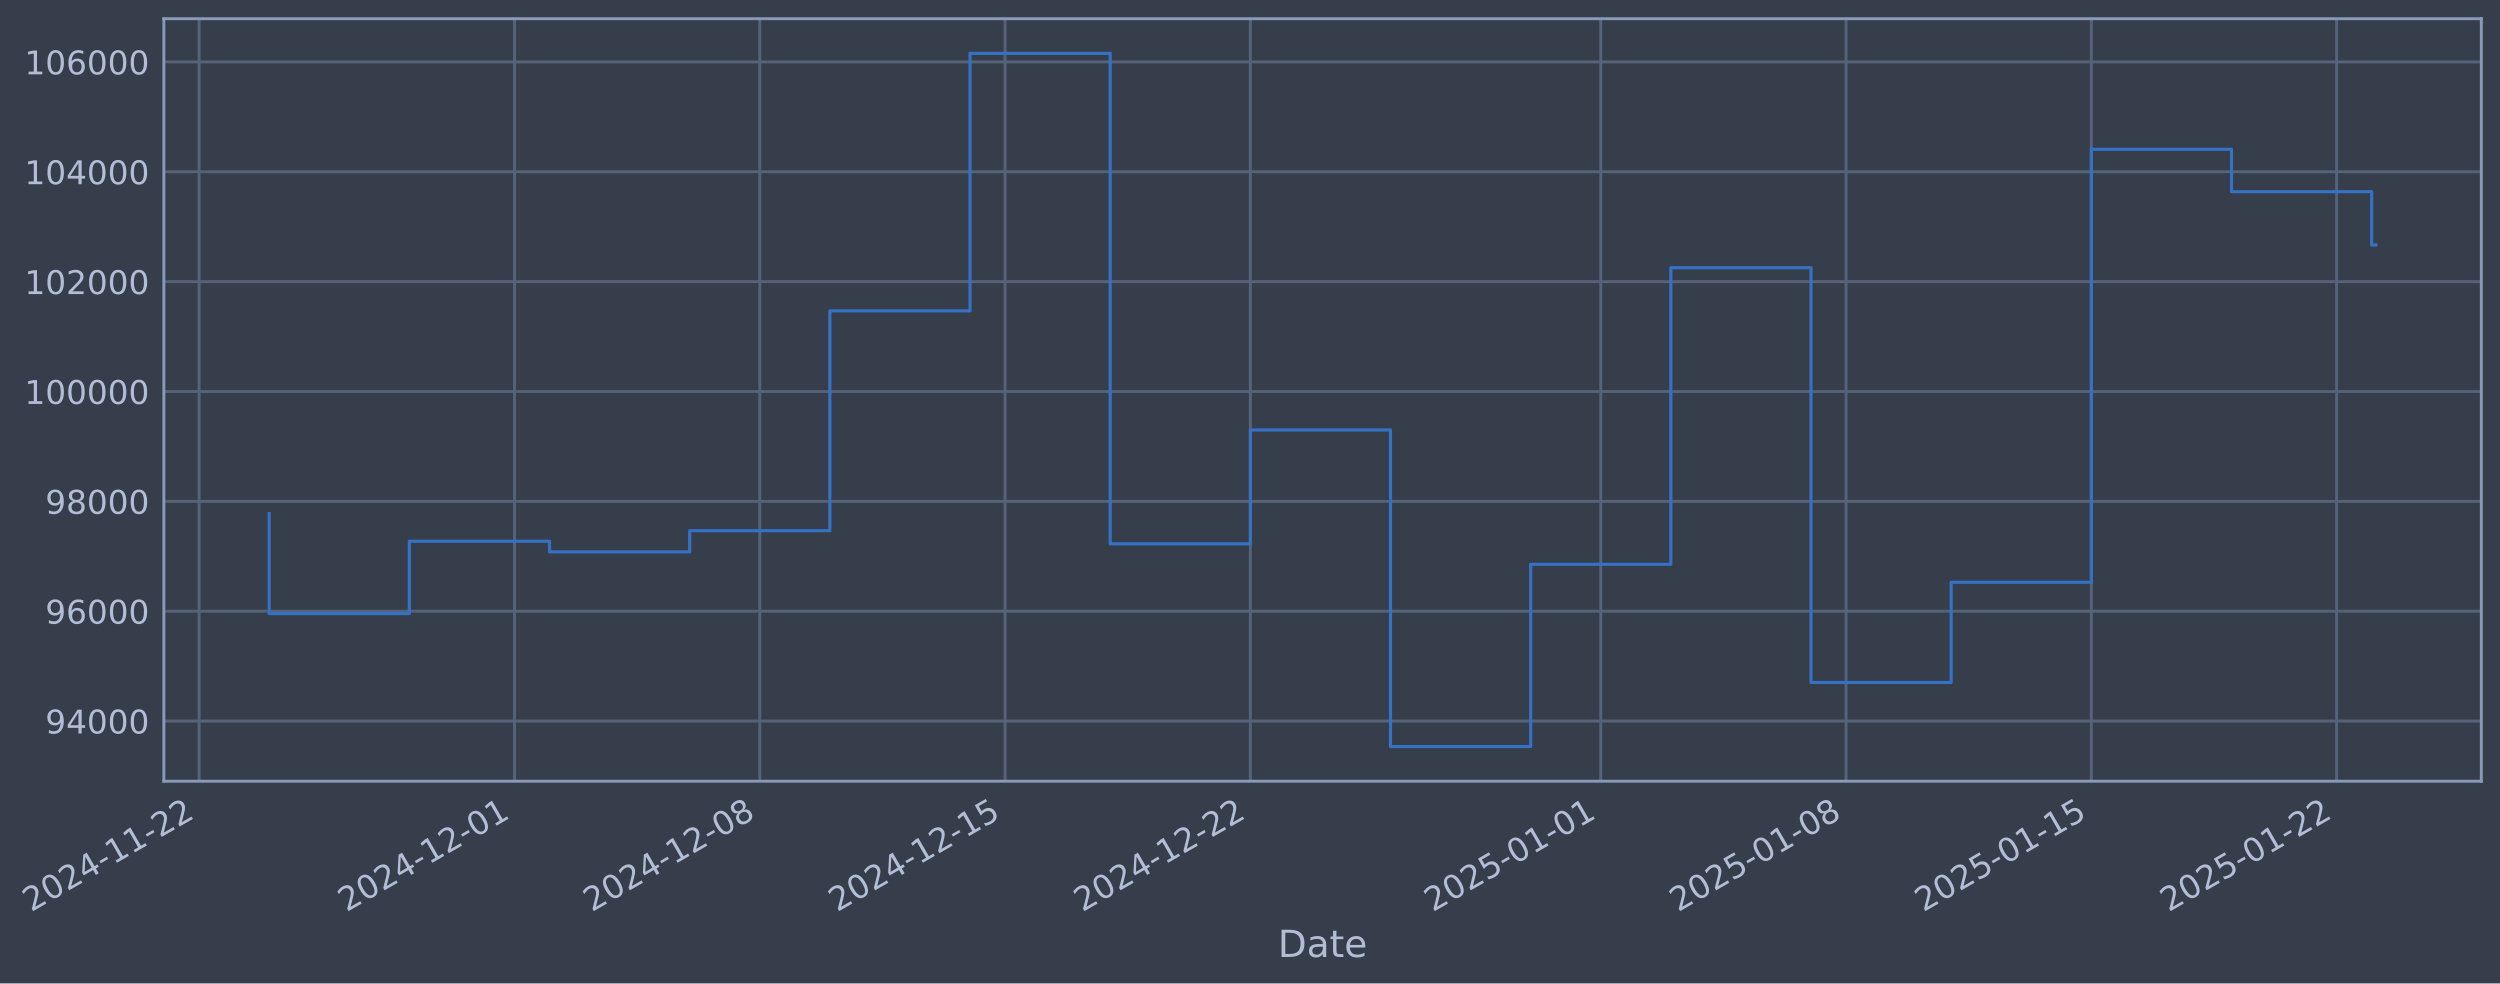
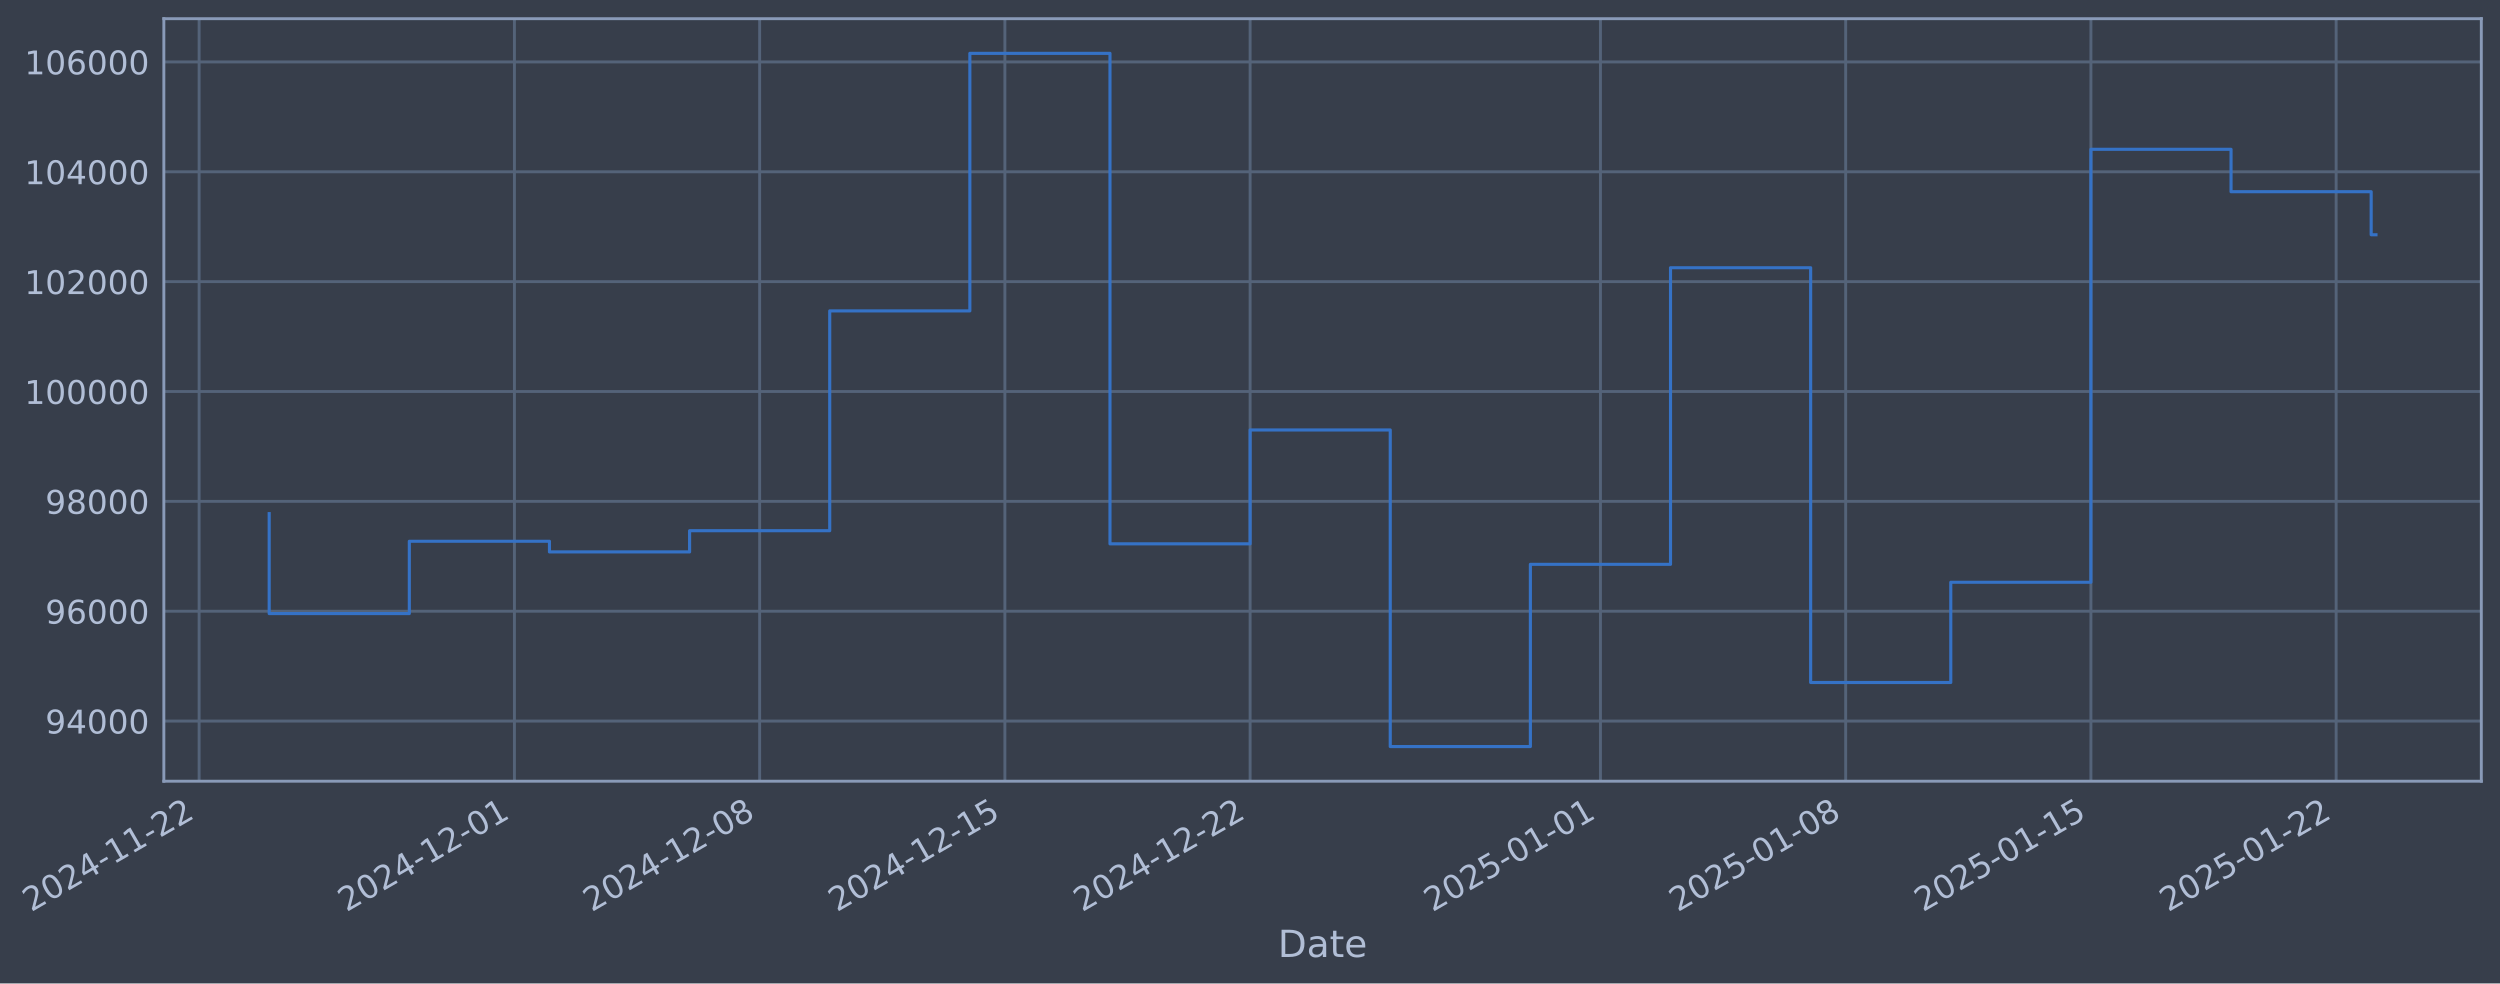
- <svg xmlns="http://www.w3.org/2000/svg" xmlns:xlink="http://www.w3.org/1999/xlink" width="963.13pt" height="378.87pt" viewBox="0 0 963.13 378.87" version="1.1">
+ <svg xmlns="http://www.w3.org/2000/svg" xmlns:xlink="http://www.w3.org/1999/xlink" width="963.124pt" height="378.87pt" viewBox="0 0 963.124 378.87" version="1.1">
  <defs>
    <style type="text/css">*{stroke-linejoin: round; stroke-linecap: butt}</style>
  </defs>
  <g id="figure_1">
    <g id="patch_1">
-       <path d="M 0 378.87  L 963.13 378.87  L 963.13 0  L 0 0  z " style="fill: #373e4b" />
+       <path d="M 0 378.87  L 963.124 378.87  L 963.124 0  L 0 0  z " style="fill: #373e4b" />
    </g>
    <g id="axes_1">
      <g id="patch_2">
-         <path d="M 63.13 300.96  L 955.93 300.96  L 955.93 7.2  L 63.13 7.2  z " style="fill: #373e4b" />
+         <path d="M 63.124 300.96  L 955.924 300.96  L 955.924 7.2  L 63.124 7.2  z " style="fill: #373e4b" />
      </g>
      <g id="matplotlib.axis_1">
        <g id="xtick_1">
          <g id="line2d_1">
-             <path d="M 76.713 300.96  L 76.713 7.2  " clip-path="url(#p2fdec5784c)" style="fill: none; stroke: #546379; stroke-width: 1.12; stroke-linecap: square" />
+             <path d="M 76.713 300.96  L 76.713 7.2  " clip-path="url(#p9a408ac15a)" style="fill: none; stroke: #546379; stroke-width: 1.12; stroke-linecap: square" />
          </g>
          <g id="line2d_2" />
          <g id="text_1">
            <g style="fill: #b1bed6" transform="translate(11.98702 351.4642) rotate(-30) scale(0.126 -0.126)">
              <defs>
                <path id="DejaVuSans-32" d="M 1228 531  L 3431 531  L 3431 0  L 469 0  L 469 531  Q 828 903 1448 1529  Q 2069 2156 2228 2338  Q 2531 2678 2651 2914  Q 2772 3150 2772 3378  Q 2772 3750 2511 3984  Q 2250 4219 1831 4219  Q 1534 4219 1204 4116  Q 875 4013 500 3803  L 500 4441  Q 881 4594 1212 4672  Q 1544 4750 1819 4750  Q 2544 4750 2975 4387  Q 3406 4025 3406 3419  Q 3406 3131 3298 2873  Q 3191 2616 2906 2266  Q 2828 2175 2409 1742  Q 1991 1309 1228 531  z " transform="scale(0.015625)" />
                <path id="DejaVuSans-30" d="M 2034 4250  Q 1547 4250 1301 3770  Q 1056 3291 1056 2328  Q 1056 1369 1301 889  Q 1547 409 2034 409  Q 2525 409 2770 889  Q 3016 1369 3016 2328  Q 3016 3291 2770 3770  Q 2525 4250 2034 4250  z M 2034 4750  Q 2819 4750 3233 4129  Q 3647 3509 3647 2328  Q 3647 1150 3233 529  Q 2819 -91 2034 -91  Q 1250 -91 836 529  Q 422 1150 422 2328  Q 422 3509 836 4129  Q 1250 4750 2034 4750  z " transform="scale(0.015625)" />
                <path id="DejaVuSans-34" d="M 2419 4116  L 825 1625  L 2419 1625  L 2419 4116  z M 2253 4666  L 3047 4666  L 3047 1625  L 3713 1625  L 3713 1100  L 3047 1100  L 3047 0  L 2419 0  L 2419 1100  L 313 1100  L 313 1709  L 2253 4666  z " transform="scale(0.015625)" />
                <path id="DejaVuSans-2d" d="M 313 2009  L 1997 2009  L 1997 1497  L 313 1497  L 313 2009  z " transform="scale(0.015625)" />
                <path id="DejaVuSans-31" d="M 794 531  L 1825 531  L 1825 4091  L 703 3866  L 703 4441  L 1819 4666  L 2450 4666  L 2450 531  L 3481 531  L 3481 0  L 794 0  L 794 531  z " transform="scale(0.015625)" />
              </defs>
              <use xlink:href="#DejaVuSans-32" />
              <use xlink:href="#DejaVuSans-30" transform="translate(63.62305 0)" />
              <use xlink:href="#DejaVuSans-32" transform="translate(127.2461 0)" />
              <use xlink:href="#DejaVuSans-34" transform="translate(190.8691 0)" />
              <use xlink:href="#DejaVuSans-2d" transform="translate(254.4922 0)" />
              <use xlink:href="#DejaVuSans-31" transform="translate(290.5762 0)" />
              <use xlink:href="#DejaVuSans-31" transform="translate(354.1992 0)" />
              <use xlink:href="#DejaVuSans-2d" transform="translate(417.8223 0)" />
              <use xlink:href="#DejaVuSans-32" transform="translate(453.9062 0)" />
              <use xlink:href="#DejaVuSans-32" transform="translate(517.5293 0)" />
            </g>
          </g>
        </g>
        <g id="xtick_2">
          <g id="line2d_3">
-             <path d="M 198.209 300.96  L 198.209 7.2  " clip-path="url(#p2fdec5784c)" style="fill: none; stroke: #546379; stroke-width: 1.12; stroke-linecap: square" />
+             <path d="M 198.181 300.96  L 198.181 7.2  " clip-path="url(#p9a408ac15a)" style="fill: none; stroke: #546379; stroke-width: 1.12; stroke-linecap: square" />
          </g>
          <g id="line2d_4" />
          <g id="text_2">
-             <g style="fill: #b1bed6" transform="translate(133.4834 351.4642) rotate(-30) scale(0.126 -0.126)">
+             <g style="fill: #b1bed6" transform="translate(133.4551 351.4642) rotate(-30) scale(0.126 -0.126)">
              <use xlink:href="#DejaVuSans-32" />
              <use xlink:href="#DejaVuSans-30" transform="translate(63.62305 0)" />
              <use xlink:href="#DejaVuSans-32" transform="translate(127.2461 0)" />
              <use xlink:href="#DejaVuSans-34" transform="translate(190.8691 0)" />
              <use xlink:href="#DejaVuSans-2d" transform="translate(254.4922 0)" />
              <use xlink:href="#DejaVuSans-31" transform="translate(290.5762 0)" />
              <use xlink:href="#DejaVuSans-32" transform="translate(354.1992 0)" />
              <use xlink:href="#DejaVuSans-2d" transform="translate(417.8223 0)" />
              <use xlink:href="#DejaVuSans-30" transform="translate(453.9062 0)" />
              <use xlink:href="#DejaVuSans-31" transform="translate(517.5293 0)" />
            </g>
          </g>
        </g>
        <g id="xtick_3">
          <g id="line2d_5">
-             <path d="M 292.706 300.96  L 292.706 7.2  " clip-path="url(#p2fdec5784c)" style="fill: none; stroke: #546379; stroke-width: 1.12; stroke-linecap: square" />
+             <path d="M 292.656 300.96  L 292.656 7.2  " clip-path="url(#p9a408ac15a)" style="fill: none; stroke: #546379; stroke-width: 1.12; stroke-linecap: square" />
          </g>
          <g id="line2d_6" />
          <g id="text_3">
-             <g style="fill: #b1bed6" transform="translate(227.9805 351.4642) rotate(-30) scale(0.126 -0.126)">
+             <g style="fill: #b1bed6" transform="translate(227.9303 351.4642) rotate(-30) scale(0.126 -0.126)">
              <defs>
                <path id="DejaVuSans-38" d="M 2034 2216  Q 1584 2216 1326 1975  Q 1069 1734 1069 1313  Q 1069 891 1326 650  Q 1584 409 2034 409  Q 2484 409 2743 651  Q 3003 894 3003 1313  Q 3003 1734 2745 1975  Q 2488 2216 2034 2216  z M 1403 2484  Q 997 2584 770 2862  Q 544 3141 544 3541  Q 544 4100 942 4425  Q 1341 4750 2034 4750  Q 2731 4750 3128 4425  Q 3525 4100 3525 3541  Q 3525 3141 3298 2862  Q 3072 2584 2669 2484  Q 3125 2378 3379 2068  Q 3634 1759 3634 1313  Q 3634 634 3220 271  Q 2806 -91 2034 -91  Q 1263 -91 848 271  Q 434 634 434 1313  Q 434 1759 690 2068  Q 947 2378 1403 2484  z M 1172 3481  Q 1172 3119 1398 2916  Q 1625 2713 2034 2713  Q 2441 2713 2670 2916  Q 2900 3119 2900 3481  Q 2900 3844 2670 4047  Q 2441 4250 2034 4250  Q 1625 4250 1398 4047  Q 1172 3844 1172 3481  z " transform="scale(0.015625)" />
              </defs>
              <use xlink:href="#DejaVuSans-32" />
              <use xlink:href="#DejaVuSans-30" transform="translate(63.62305 0)" />
              <use xlink:href="#DejaVuSans-32" transform="translate(127.2461 0)" />
              <use xlink:href="#DejaVuSans-34" transform="translate(190.8691 0)" />
              <use xlink:href="#DejaVuSans-2d" transform="translate(254.4922 0)" />
              <use xlink:href="#DejaVuSans-31" transform="translate(290.5762 0)" />
              <use xlink:href="#DejaVuSans-32" transform="translate(354.1992 0)" />
              <use xlink:href="#DejaVuSans-2d" transform="translate(417.8223 0)" />
              <use xlink:href="#DejaVuSans-30" transform="translate(453.9062 0)" />
              <use xlink:href="#DejaVuSans-38" transform="translate(517.5293 0)" />
            </g>
          </g>
        </g>
        <g id="xtick_4">
          <g id="line2d_7">
-             <path d="M 387.203 300.96  L 387.203 7.2  " clip-path="url(#p2fdec5784c)" style="fill: none; stroke: #546379; stroke-width: 1.12; stroke-linecap: square" />
+             <path d="M 387.131 300.96  L 387.131 7.2  " clip-path="url(#p9a408ac15a)" style="fill: none; stroke: #546379; stroke-width: 1.12; stroke-linecap: square" />
          </g>
          <g id="line2d_8" />
          <g id="text_4">
-             <g style="fill: #b1bed6" transform="translate(322.4777 351.4642) rotate(-30) scale(0.126 -0.126)">
+             <g style="fill: #b1bed6" transform="translate(322.4055 351.4642) rotate(-30) scale(0.126 -0.126)">
              <defs>
                <path id="DejaVuSans-35" d="M 691 4666  L 3169 4666  L 3169 4134  L 1269 4134  L 1269 2991  Q 1406 3038 1543 3061  Q 1681 3084 1819 3084  Q 2600 3084 3056 2656  Q 3513 2228 3513 1497  Q 3513 744 3044 326  Q 2575 -91 1722 -91  Q 1428 -91 1123 -41  Q 819 9 494 109  L 494 744  Q 775 591 1075 516  Q 1375 441 1709 441  Q 2250 441 2565 725  Q 2881 1009 2881 1497  Q 2881 1984 2565 2268  Q 2250 2553 1709 2553  Q 1456 2553 1204 2497  Q 953 2441 691 2322  L 691 4666  z " transform="scale(0.015625)" />
              </defs>
              <use xlink:href="#DejaVuSans-32" />
              <use xlink:href="#DejaVuSans-30" transform="translate(63.62305 0)" />
              <use xlink:href="#DejaVuSans-32" transform="translate(127.2461 0)" />
              <use xlink:href="#DejaVuSans-34" transform="translate(190.8691 0)" />
              <use xlink:href="#DejaVuSans-2d" transform="translate(254.4922 0)" />
              <use xlink:href="#DejaVuSans-31" transform="translate(290.5762 0)" />
              <use xlink:href="#DejaVuSans-32" transform="translate(354.1992 0)" />
              <use xlink:href="#DejaVuSans-2d" transform="translate(417.8223 0)" />
              <use xlink:href="#DejaVuSans-31" transform="translate(453.9062 0)" />
              <use xlink:href="#DejaVuSans-35" transform="translate(517.5293 0)" />
            </g>
          </g>
        </g>
        <g id="xtick_5">
          <g id="line2d_9">
-             <path d="M 481.7 300.96  L 481.7 7.2  " clip-path="url(#p2fdec5784c)" style="fill: none; stroke: #546379; stroke-width: 1.12; stroke-linecap: square" />
+             <path d="M 481.606 300.96  L 481.606 7.2  " clip-path="url(#p9a408ac15a)" style="fill: none; stroke: #546379; stroke-width: 1.12; stroke-linecap: square" />
          </g>
          <g id="line2d_10" />
          <g id="text_5">
-             <g style="fill: #b1bed6" transform="translate(416.9748 351.4642) rotate(-30) scale(0.126 -0.126)">
+             <g style="fill: #b1bed6" transform="translate(416.8807 351.4642) rotate(-30) scale(0.126 -0.126)">
              <use xlink:href="#DejaVuSans-32" />
              <use xlink:href="#DejaVuSans-30" transform="translate(63.62305 0)" />
              <use xlink:href="#DejaVuSans-32" transform="translate(127.2461 0)" />
              <use xlink:href="#DejaVuSans-34" transform="translate(190.8691 0)" />
              <use xlink:href="#DejaVuSans-2d" transform="translate(254.4922 0)" />
              <use xlink:href="#DejaVuSans-31" transform="translate(290.5762 0)" />
              <use xlink:href="#DejaVuSans-32" transform="translate(354.1992 0)" />
              <use xlink:href="#DejaVuSans-2d" transform="translate(417.8223 0)" />
              <use xlink:href="#DejaVuSans-32" transform="translate(453.9062 0)" />
              <use xlink:href="#DejaVuSans-32" transform="translate(517.5293 0)" />
            </g>
          </g>
        </g>
        <g id="xtick_6">
          <g id="line2d_11">
-             <path d="M 616.696 300.96  L 616.696 7.2  " clip-path="url(#p2fdec5784c)" style="fill: none; stroke: #546379; stroke-width: 1.12; stroke-linecap: square" />
+             <path d="M 616.571 300.96  L 616.571 7.2  " clip-path="url(#p9a408ac15a)" style="fill: none; stroke: #546379; stroke-width: 1.12; stroke-linecap: square" />
          </g>
          <g id="line2d_12" />
          <g id="text_6">
-             <g style="fill: #b1bed6" transform="translate(551.9708 351.4642) rotate(-30) scale(0.126 -0.126)">
+             <g style="fill: #b1bed6" transform="translate(551.8452 351.4642) rotate(-30) scale(0.126 -0.126)">
              <use xlink:href="#DejaVuSans-32" />
              <use xlink:href="#DejaVuSans-30" transform="translate(63.62305 0)" />
              <use xlink:href="#DejaVuSans-32" transform="translate(127.2461 0)" />
              <use xlink:href="#DejaVuSans-35" transform="translate(190.8691 0)" />
              <use xlink:href="#DejaVuSans-2d" transform="translate(254.4922 0)" />
              <use xlink:href="#DejaVuSans-30" transform="translate(290.5762 0)" />
              <use xlink:href="#DejaVuSans-31" transform="translate(354.1992 0)" />
              <use xlink:href="#DejaVuSans-2d" transform="translate(417.8223 0)" />
              <use xlink:href="#DejaVuSans-30" transform="translate(453.9062 0)" />
              <use xlink:href="#DejaVuSans-31" transform="translate(517.5293 0)" />
            </g>
          </g>
        </g>
        <g id="xtick_7">
          <g id="line2d_13">
-             <path d="M 711.193 300.96  L 711.193 7.2  " clip-path="url(#p2fdec5784c)" style="fill: none; stroke: #546379; stroke-width: 1.12; stroke-linecap: square" />
+             <path d="M 711.046 300.96  L 711.046 7.2  " clip-path="url(#p9a408ac15a)" style="fill: none; stroke: #546379; stroke-width: 1.12; stroke-linecap: square" />
          </g>
          <g id="line2d_14" />
          <g id="text_7">
-             <g style="fill: #b1bed6" transform="translate(646.4679 351.4642) rotate(-30) scale(0.126 -0.126)">
+             <g style="fill: #b1bed6" transform="translate(646.3204 351.4642) rotate(-30) scale(0.126 -0.126)">
              <use xlink:href="#DejaVuSans-32" />
              <use xlink:href="#DejaVuSans-30" transform="translate(63.62305 0)" />
              <use xlink:href="#DejaVuSans-32" transform="translate(127.2461 0)" />
              <use xlink:href="#DejaVuSans-35" transform="translate(190.8691 0)" />
              <use xlink:href="#DejaVuSans-2d" transform="translate(254.4922 0)" />
              <use xlink:href="#DejaVuSans-30" transform="translate(290.5762 0)" />
              <use xlink:href="#DejaVuSans-31" transform="translate(354.1992 0)" />
              <use xlink:href="#DejaVuSans-2d" transform="translate(417.8223 0)" />
              <use xlink:href="#DejaVuSans-30" transform="translate(453.9062 0)" />
              <use xlink:href="#DejaVuSans-38" transform="translate(517.5293 0)" />
            </g>
          </g>
        </g>
        <g id="xtick_8">
          <g id="line2d_15">
-             <path d="M 805.691 300.96  L 805.691 7.2  " clip-path="url(#p2fdec5784c)" style="fill: none; stroke: #546379; stroke-width: 1.12; stroke-linecap: square" />
+             <path d="M 805.521 300.96  L 805.521 7.2  " clip-path="url(#p9a408ac15a)" style="fill: none; stroke: #546379; stroke-width: 1.12; stroke-linecap: square" />
          </g>
          <g id="line2d_16" />
          <g id="text_8">
-             <g style="fill: #b1bed6" transform="translate(740.9651 351.4642) rotate(-30) scale(0.126 -0.126)">
+             <g style="fill: #b1bed6" transform="translate(740.7956 351.4642) rotate(-30) scale(0.126 -0.126)">
              <use xlink:href="#DejaVuSans-32" />
              <use xlink:href="#DejaVuSans-30" transform="translate(63.62305 0)" />
              <use xlink:href="#DejaVuSans-32" transform="translate(127.2461 0)" />
              <use xlink:href="#DejaVuSans-35" transform="translate(190.8691 0)" />
              <use xlink:href="#DejaVuSans-2d" transform="translate(254.4922 0)" />
              <use xlink:href="#DejaVuSans-30" transform="translate(290.5762 0)" />
              <use xlink:href="#DejaVuSans-31" transform="translate(354.1992 0)" />
              <use xlink:href="#DejaVuSans-2d" transform="translate(417.8223 0)" />
              <use xlink:href="#DejaVuSans-31" transform="translate(453.9062 0)" />
              <use xlink:href="#DejaVuSans-35" transform="translate(517.5293 0)" />
            </g>
          </g>
        </g>
        <g id="xtick_9">
          <g id="line2d_17">
-             <path d="M 900.188 300.96  L 900.188 7.2  " clip-path="url(#p2fdec5784c)" style="fill: none; stroke: #546379; stroke-width: 1.12; stroke-linecap: square" />
+             <path d="M 899.996 300.96  L 899.996 7.2  " clip-path="url(#p9a408ac15a)" style="fill: none; stroke: #546379; stroke-width: 1.12; stroke-linecap: square" />
          </g>
          <g id="line2d_18" />
          <g id="text_9">
-             <g style="fill: #b1bed6" transform="translate(835.4622 351.4642) rotate(-30) scale(0.126 -0.126)">
+             <g style="fill: #b1bed6" transform="translate(835.2708 351.4642) rotate(-30) scale(0.126 -0.126)">
              <use xlink:href="#DejaVuSans-32" />
              <use xlink:href="#DejaVuSans-30" transform="translate(63.62305 0)" />
              <use xlink:href="#DejaVuSans-32" transform="translate(127.2461 0)" />
              <use xlink:href="#DejaVuSans-35" transform="translate(190.8691 0)" />
              <use xlink:href="#DejaVuSans-2d" transform="translate(254.4922 0)" />
              <use xlink:href="#DejaVuSans-30" transform="translate(290.5762 0)" />
              <use xlink:href="#DejaVuSans-31" transform="translate(354.1992 0)" />
              <use xlink:href="#DejaVuSans-2d" transform="translate(417.8223 0)" />
              <use xlink:href="#DejaVuSans-32" transform="translate(453.9062 0)" />
              <use xlink:href="#DejaVuSans-32" transform="translate(517.5293 0)" />
            </g>
          </g>
        </g>
        <g id="text_10">
-           <g style="fill: #b1bed6" transform="translate(492.3208 368.6753) scale(0.144 -0.144)">
+           <g style="fill: #b1bed6" transform="translate(492.3145 368.6753) scale(0.144 -0.144)">
            <defs>
              <path id="DejaVuSans-44" d="M 1259 4147  L 1259 519  L 2022 519  Q 2988 519 3436 956  Q 3884 1394 3884 2338  Q 3884 3275 3436 3711  Q 2988 4147 2022 4147  L 1259 4147  z M 628 4666  L 1925 4666  Q 3281 4666 3915 4102  Q 4550 3538 4550 2338  Q 4550 1131 3912 565  Q 3275 0 1925 0  L 628 0  L 628 4666  z " transform="scale(0.015625)" />
              <path id="DejaVuSans-61" d="M 2194 1759  Q 1497 1759 1228 1600  Q 959 1441 959 1056  Q 959 750 1161 570  Q 1363 391 1709 391  Q 2188 391 2477 730  Q 2766 1069 2766 1631  L 2766 1759  L 2194 1759  z M 3341 1997  L 3341 0  L 2766 0  L 2766 531  Q 2569 213 2275 61  Q 1981 -91 1556 -91  Q 1019 -91 701 211  Q 384 513 384 1019  Q 384 1609 779 1909  Q 1175 2209 1959 2209  L 2766 2209  L 2766 2266  Q 2766 2663 2505 2880  Q 2244 3097 1772 3097  Q 1472 3097 1187 3025  Q 903 2953 641 2809  L 641 3341  Q 956 3463 1253 3523  Q 1550 3584 1831 3584  Q 2591 3584 2966 3190  Q 3341 2797 3341 1997  z " transform="scale(0.015625)" />
              <path id="DejaVuSans-74" d="M 1172 4494  L 1172 3500  L 2356 3500  L 2356 3053  L 1172 3053  L 1172 1153  Q 1172 725 1289 603  Q 1406 481 1766 481  L 2356 481  L 2356 0  L 1766 0  Q 1100 0 847 248  Q 594 497 594 1153  L 594 3053  L 172 3053  L 172 3500  L 594 3500  L 594 4494  L 1172 4494  z " transform="scale(0.015625)" />
              <path id="DejaVuSans-65" d="M 3597 1894  L 3597 1613  L 953 1613  Q 991 1019 1311 708  Q 1631 397 2203 397  Q 2534 397 2845 478  Q 3156 559 3463 722  L 3463 178  Q 3153 47 2828 -22  Q 2503 -91 2169 -91  Q 1331 -91 842 396  Q 353 884 353 1716  Q 353 2575 817 3079  Q 1281 3584 2069 3584  Q 2775 3584 3186 3129  Q 3597 2675 3597 1894  z M 3022 2063  Q 3016 2534 2758 2815  Q 2500 3097 2075 3097  Q 1594 3097 1305 2825  Q 1016 2553 972 2059  L 3022 2063  z " transform="scale(0.015625)" />
            </defs>
            <use xlink:href="#DejaVuSans-44" />
            <use xlink:href="#DejaVuSans-61" transform="translate(77.00195 0)" />
            <use xlink:href="#DejaVuSans-74" transform="translate(138.2812 0)" />
            <use xlink:href="#DejaVuSans-65" transform="translate(177.4902 0)" />
          </g>
        </g>
      </g>
      <g id="matplotlib.axis_2">
        <g id="ytick_1">
          <g id="line2d_19">
-             <path d="M 63.13 277.797  L 955.93 277.797  " clip-path="url(#p2fdec5784c)" style="fill: none; stroke: #546379; stroke-width: 1.12; stroke-linecap: square" />
+             <path d="M 63.124 277.797  L 955.924 277.797  " clip-path="url(#p9a408ac15a)" style="fill: none; stroke: #546379; stroke-width: 1.12; stroke-linecap: square" />
          </g>
          <g id="line2d_20" />
          <g id="text_11">
-             <g style="fill: #b1bed6" transform="translate(17.44614 282.5841) scale(0.126 -0.126)">
+             <g style="fill: #b1bed6" transform="translate(17.43987 282.5841) scale(0.126 -0.126)">
              <defs>
                <path id="DejaVuSans-39" d="M 703 97  L 703 672  Q 941 559 1184 500  Q 1428 441 1663 441  Q 2288 441 2617 861  Q 2947 1281 2994 2138  Q 2813 1869 2534 1725  Q 2256 1581 1919 1581  Q 1219 1581 811 2004  Q 403 2428 403 3163  Q 403 3881 828 4315  Q 1253 4750 1959 4750  Q 2769 4750 3195 4129  Q 3622 3509 3622 2328  Q 3622 1225 3098 567  Q 2575 -91 1691 -91  Q 1453 -91 1209 -44  Q 966 3 703 97  z M 1959 2075  Q 2384 2075 2632 2365  Q 2881 2656 2881 3163  Q 2881 3666 2632 3958  Q 2384 4250 1959 4250  Q 1534 4250 1286 3958  Q 1038 3666 1038 3163  Q 1038 2656 1286 2365  Q 1534 2075 1959 2075  z " transform="scale(0.015625)" />
              </defs>
              <use xlink:href="#DejaVuSans-39" />
              <use xlink:href="#DejaVuSans-34" transform="translate(63.62305 0)" />
              <use xlink:href="#DejaVuSans-30" transform="translate(127.2461 0)" />
              <use xlink:href="#DejaVuSans-30" transform="translate(190.8691 0)" />
              <use xlink:href="#DejaVuSans-30" transform="translate(254.4922 0)" />
            </g>
          </g>
        </g>
        <g id="ytick_2">
          <g id="line2d_21">
-             <path d="M 63.13 235.473  L 955.93 235.473  " clip-path="url(#p2fdec5784c)" style="fill: none; stroke: #546379; stroke-width: 1.12; stroke-linecap: square" />
+             <path d="M 63.124 235.473  L 955.924 235.473  " clip-path="url(#p9a408ac15a)" style="fill: none; stroke: #546379; stroke-width: 1.12; stroke-linecap: square" />
          </g>
          <g id="line2d_22" />
          <g id="text_12">
-             <g style="fill: #b1bed6" transform="translate(17.44614 240.2602) scale(0.126 -0.126)">
+             <g style="fill: #b1bed6" transform="translate(17.43987 240.2602) scale(0.126 -0.126)">
              <defs>
                <path id="DejaVuSans-36" d="M 2113 2584  Q 1688 2584 1439 2293  Q 1191 2003 1191 1497  Q 1191 994 1439 701  Q 1688 409 2113 409  Q 2538 409 2786 701  Q 3034 994 3034 1497  Q 3034 2003 2786 2293  Q 2538 2584 2113 2584  z M 3366 4563  L 3366 3988  Q 3128 4100 2886 4159  Q 2644 4219 2406 4219  Q 1781 4219 1451 3797  Q 1122 3375 1075 2522  Q 1259 2794 1537 2939  Q 1816 3084 2150 3084  Q 2853 3084 3261 2657  Q 3669 2231 3669 1497  Q 3669 778 3244 343  Q 2819 -91 2113 -91  Q 1303 -91 875 529  Q 447 1150 447 2328  Q 447 3434 972 4092  Q 1497 4750 2381 4750  Q 2619 4750 2861 4703  Q 3103 4656 3366 4563  z " transform="scale(0.015625)" />
              </defs>
              <use xlink:href="#DejaVuSans-39" />
              <use xlink:href="#DejaVuSans-36" transform="translate(63.62305 0)" />
              <use xlink:href="#DejaVuSans-30" transform="translate(127.2461 0)" />
              <use xlink:href="#DejaVuSans-30" transform="translate(190.8691 0)" />
              <use xlink:href="#DejaVuSans-30" transform="translate(254.4922 0)" />
            </g>
          </g>
        </g>
        <g id="ytick_3">
          <g id="line2d_23">
-             <path d="M 63.13 193.149  L 955.93 193.149  " clip-path="url(#p2fdec5784c)" style="fill: none; stroke: #546379; stroke-width: 1.12; stroke-linecap: square" />
+             <path d="M 63.124 193.149  L 955.924 193.149  " clip-path="url(#p9a408ac15a)" style="fill: none; stroke: #546379; stroke-width: 1.12; stroke-linecap: square" />
          </g>
          <g id="line2d_24" />
          <g id="text_13">
-             <g style="fill: #b1bed6" transform="translate(17.44614 197.9364) scale(0.126 -0.126)">
+             <g style="fill: #b1bed6" transform="translate(17.43987 197.9364) scale(0.126 -0.126)">
              <use xlink:href="#DejaVuSans-39" />
              <use xlink:href="#DejaVuSans-38" transform="translate(63.62305 0)" />
              <use xlink:href="#DejaVuSans-30" transform="translate(127.2461 0)" />
              <use xlink:href="#DejaVuSans-30" transform="translate(190.8691 0)" />
              <use xlink:href="#DejaVuSans-30" transform="translate(254.4922 0)" />
            </g>
          </g>
        </g>
        <g id="ytick_4">
          <g id="line2d_25">
-             <path d="M 63.13 150.826  L 955.93 150.826  " clip-path="url(#p2fdec5784c)" style="fill: none; stroke: #546379; stroke-width: 1.12; stroke-linecap: square" />
+             <path d="M 63.124 150.826  L 955.924 150.826  " clip-path="url(#p9a408ac15a)" style="fill: none; stroke: #546379; stroke-width: 1.12; stroke-linecap: square" />
          </g>
          <g id="line2d_26" />
          <g id="text_14">
-             <g style="fill: #b1bed6" transform="translate(9.429394 155.6126) scale(0.126 -0.126)">
+             <g style="fill: #b1bed6" transform="translate(9.423117 155.6126) scale(0.126 -0.126)">
              <use xlink:href="#DejaVuSans-31" />
              <use xlink:href="#DejaVuSans-30" transform="translate(63.62305 0)" />
              <use xlink:href="#DejaVuSans-30" transform="translate(127.2461 0)" />
              <use xlink:href="#DejaVuSans-30" transform="translate(190.8691 0)" />
              <use xlink:href="#DejaVuSans-30" transform="translate(254.4922 0)" />
              <use xlink:href="#DejaVuSans-30" transform="translate(318.1152 0)" />
            </g>
          </g>
        </g>
        <g id="ytick_5">
          <g id="line2d_27">
-             <path d="M 63.13 108.502  L 955.93 108.502  " clip-path="url(#p2fdec5784c)" style="fill: none; stroke: #546379; stroke-width: 1.12; stroke-linecap: square" />
+             <path d="M 63.124 108.502  L 955.924 108.502  " clip-path="url(#p9a408ac15a)" style="fill: none; stroke: #546379; stroke-width: 1.12; stroke-linecap: square" />
          </g>
          <g id="line2d_28" />
          <g id="text_15">
-             <g style="fill: #b1bed6" transform="translate(9.429394 113.2888) scale(0.126 -0.126)">
+             <g style="fill: #b1bed6" transform="translate(9.423117 113.2888) scale(0.126 -0.126)">
              <use xlink:href="#DejaVuSans-31" />
              <use xlink:href="#DejaVuSans-30" transform="translate(63.62305 0)" />
              <use xlink:href="#DejaVuSans-32" transform="translate(127.2461 0)" />
              <use xlink:href="#DejaVuSans-30" transform="translate(190.8691 0)" />
              <use xlink:href="#DejaVuSans-30" transform="translate(254.4922 0)" />
              <use xlink:href="#DejaVuSans-30" transform="translate(318.1152 0)" />
            </g>
          </g>
        </g>
        <g id="ytick_6">
          <g id="line2d_29">
-             <path d="M 63.13 66.178  L 955.93 66.178  " clip-path="url(#p2fdec5784c)" style="fill: none; stroke: #546379; stroke-width: 1.12; stroke-linecap: square" />
+             <path d="M 63.124 66.178  L 955.924 66.178  " clip-path="url(#p9a408ac15a)" style="fill: none; stroke: #546379; stroke-width: 1.12; stroke-linecap: square" />
          </g>
          <g id="line2d_30" />
          <g id="text_16">
-             <g style="fill: #b1bed6" transform="translate(9.429394 70.96502) scale(0.126 -0.126)">
+             <g style="fill: #b1bed6" transform="translate(9.423117 70.96502) scale(0.126 -0.126)">
              <use xlink:href="#DejaVuSans-31" />
              <use xlink:href="#DejaVuSans-30" transform="translate(63.62305 0)" />
              <use xlink:href="#DejaVuSans-34" transform="translate(127.2461 0)" />
              <use xlink:href="#DejaVuSans-30" transform="translate(190.8691 0)" />
              <use xlink:href="#DejaVuSans-30" transform="translate(254.4922 0)" />
              <use xlink:href="#DejaVuSans-30" transform="translate(318.1152 0)" />
            </g>
          </g>
        </g>
        <g id="ytick_7">
          <g id="line2d_31">
-             <path d="M 63.13 23.854  L 955.93 23.854  " clip-path="url(#p2fdec5784c)" style="fill: none; stroke: #546379; stroke-width: 1.12; stroke-linecap: square" />
+             <path d="M 63.124 23.854  L 955.924 23.854  " clip-path="url(#p9a408ac15a)" style="fill: none; stroke: #546379; stroke-width: 1.12; stroke-linecap: square" />
          </g>
          <g id="line2d_32" />
          <g id="text_17">
-             <g style="fill: #b1bed6" transform="translate(9.429394 28.64121) scale(0.126 -0.126)">
+             <g style="fill: #b1bed6" transform="translate(9.423117 28.64121) scale(0.126 -0.126)">
              <use xlink:href="#DejaVuSans-31" />
              <use xlink:href="#DejaVuSans-30" transform="translate(63.62305 0)" />
              <use xlink:href="#DejaVuSans-36" transform="translate(127.2461 0)" />
              <use xlink:href="#DejaVuSans-30" transform="translate(190.8691 0)" />
              <use xlink:href="#DejaVuSans-30" transform="translate(254.4922 0)" />
              <use xlink:href="#DejaVuSans-30" transform="translate(318.1152 0)" />
            </g>
          </g>
        </g>
      </g>
      <g id="line2d_33">
-         <path d="M 103.712 197.87  L 103.712 236.383  L 157.71 236.383  L 157.71 208.521  L 211.708 208.521  L 211.708 212.628  L 265.707 212.628  L 265.707 204.459  L 319.705 204.459  L 319.705 119.77  L 373.704 119.77  L 373.704 20.553  L 427.702 20.553  L 427.702 209.517  L 481.7 209.517  L 481.7 165.636  L 535.699 165.636  L 535.699 287.607  L 589.697 287.607  L 589.697 217.409  L 643.695 217.409  L 643.695 103.141  L 697.694 103.141  L 697.694 262.927  L 751.692 262.927  L 751.692 224.318  L 805.691 224.318  L 805.691 57.525  L 859.689 57.525  L 859.689 73.859  L 913.687 73.859  L 913.687 94.369  L 915.348 94.369  " clip-path="url(#p2fdec5784c)" style="fill: none; stroke: #3572c6; stroke-width: 1.2; stroke-linecap: square" />
+         <path d="M 103.705 197.87  L 103.705 236.383  L 157.691 236.383  L 157.691 208.521  L 211.677 208.521  L 211.677 212.628  L 265.663 212.628  L 265.663 204.459  L 319.649 204.459  L 319.649 119.77  L 373.635 119.77  L 373.635 20.553  L 427.62 20.553  L 427.62 209.517  L 481.606 209.517  L 481.606 165.636  L 535.592 165.636  L 535.592 287.607  L 589.578 287.607  L 589.578 217.409  L 643.564 217.409  L 643.564 103.141  L 697.549 103.141  L 697.549 262.927  L 751.535 262.927  L 751.535 224.318  L 805.521 224.318  L 805.521 57.525  L 859.507 57.525  L 859.507 73.859  L 913.493 73.859  L 913.493 90.44  L 915.342 90.44  " clip-path="url(#p9a408ac15a)" style="fill: none; stroke: #3572c6; stroke-width: 1.2; stroke-linecap: square" />
      </g>
      <g id="patch_3">
-         <path d="M 63.13 300.96  L 63.13 7.2  " style="fill: none; stroke: #899ab8; stroke-width: 1.12; stroke-linejoin: miter; stroke-linecap: square" />
+         <path d="M 63.124 300.96  L 63.124 7.2  " style="fill: none; stroke: #899ab8; stroke-width: 1.12; stroke-linejoin: miter; stroke-linecap: square" />
      </g>
      <g id="patch_4">
-         <path d="M 955.93 300.96  L 955.93 7.2  " style="fill: none; stroke: #899ab8; stroke-width: 1.12; stroke-linejoin: miter; stroke-linecap: square" />
+         <path d="M 955.924 300.96  L 955.924 7.2  " style="fill: none; stroke: #899ab8; stroke-width: 1.12; stroke-linejoin: miter; stroke-linecap: square" />
      </g>
      <g id="patch_5">
-         <path d="M 63.13 300.96  L 955.93 300.96  " style="fill: none; stroke: #899ab8; stroke-width: 1.12; stroke-linejoin: miter; stroke-linecap: square" />
+         <path d="M 63.124 300.96  L 955.924 300.96  " style="fill: none; stroke: #899ab8; stroke-width: 1.12; stroke-linejoin: miter; stroke-linecap: square" />
      </g>
      <g id="patch_6">
-         <path d="M 63.13 7.2  L 955.93 7.2  " style="fill: none; stroke: #899ab8; stroke-width: 1.12; stroke-linejoin: miter; stroke-linecap: square" />
+         <path d="M 63.124 7.2  L 955.924 7.2  " style="fill: none; stroke: #899ab8; stroke-width: 1.12; stroke-linejoin: miter; stroke-linecap: square" />
      </g>
    </g>
  </g>
  <defs>
-     <clipPath id="p2fdec5784c">
-       <rect x="63.13" y="7.2" width="892.8" height="293.76" />
+     <clipPath id="p9a408ac15a">
+       <rect x="63.124" y="7.2" width="892.8" height="293.76" />
    </clipPath>
  </defs>
</svg>
